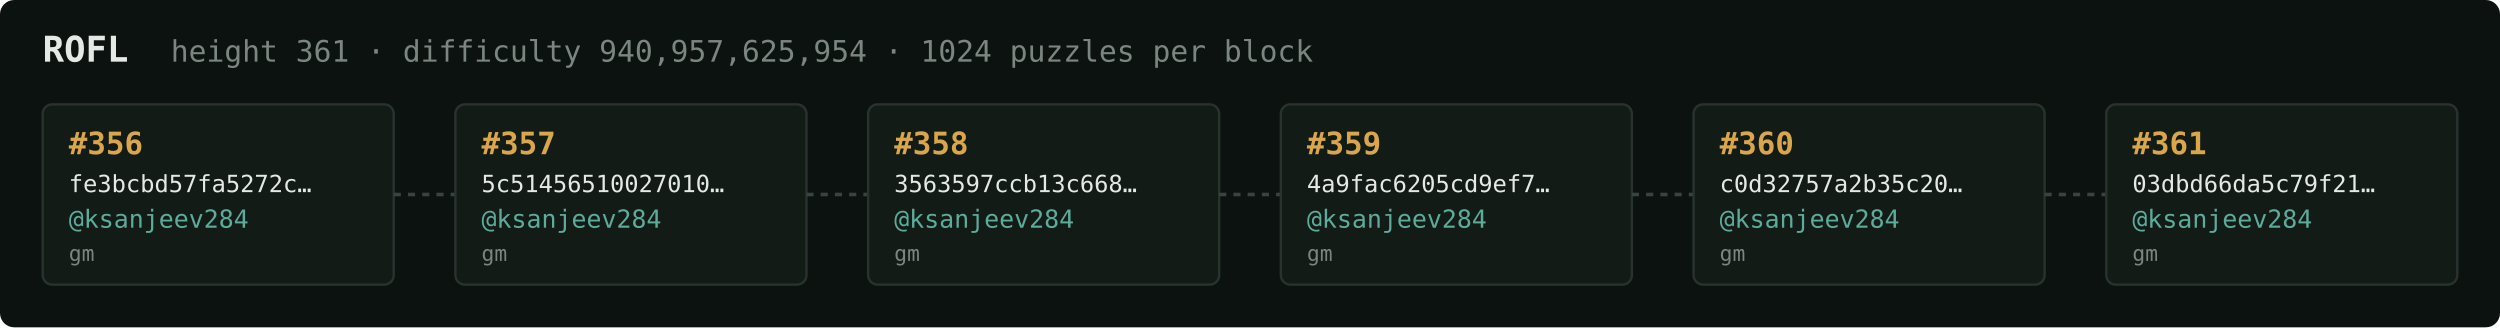
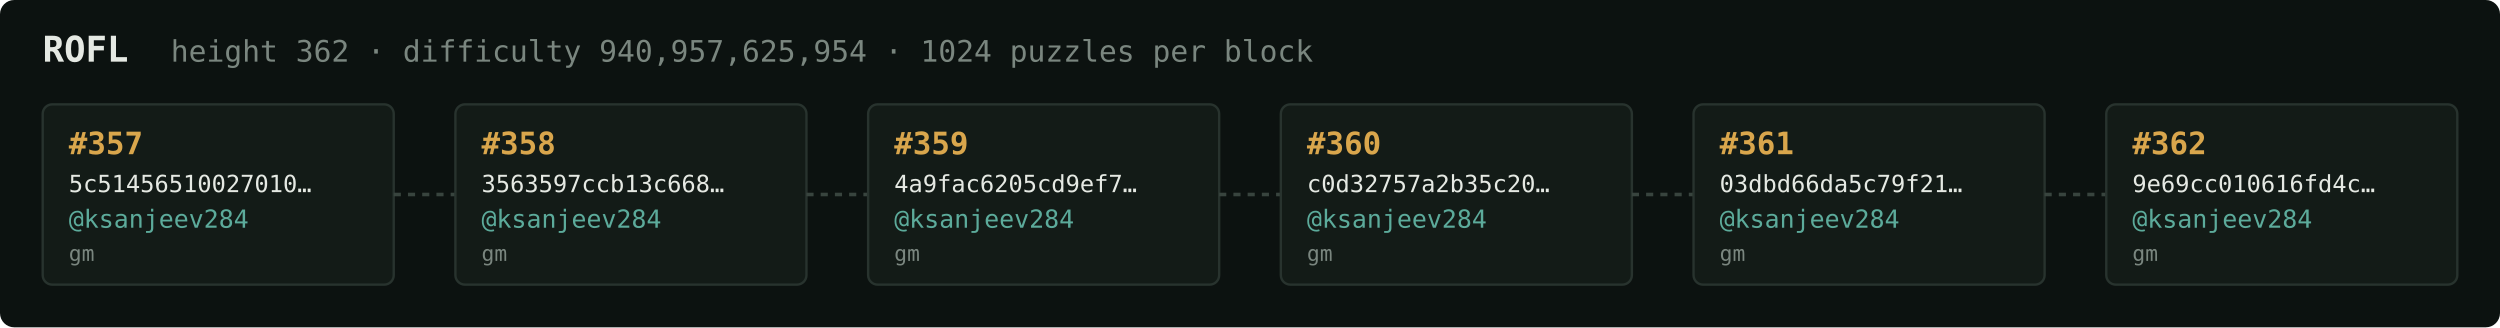
<svg xmlns="http://www.w3.org/2000/svg" width="1054" height="138" viewBox="0 0 1054 138" font-family="ui-monospace,SFMono-Regular,Menlo,monospace">
  <rect fill="#0c1210" width="1054" height="138" rx="6" />
  <text x="18" y="26" fill="#e5e9e3" font-size="15" font-weight="700">ROFL</text>
-   <text x="72" y="26" fill="#7a867f" font-size="12.5">height 361 · difficulty 940,957,625,954 · 1024 puzzles per block</text>
+   <text x="72" y="26" fill="#7a867f" font-size="12.5">height 362 · difficulty 940,957,625,954 · 1024 puzzles per block</text>
  <rect x="18" y="44" width="148" height="76" rx="4" fill="#131b17" stroke="#28332e" stroke-width="1" />
-   <text x="29" y="65" fill="#d9a64c" font-size="13" font-weight="700">#356</text>
-   <text x="29" y="81" fill="#e5e9e3" font-size="10">fe3bcbd57fa5272c…</text>
+   <text x="29" y="65" fill="#d9a64c" font-size="13" font-weight="700">#357</text>
+   <text x="29" y="81" fill="#e5e9e3" font-size="10">5c51456510027010…</text>
  <text x="29" y="96" fill="#5cab9b" font-size="10.5">@ksanjeev284</text>
  <text x="29" y="110" fill="#7a867f" font-size="9">gm</text>
  <line x1="166" y1="82.0" x2="192" y2="82.0" stroke="#38443e" stroke-width="1.5" stroke-dasharray="3 3" />
  <rect x="192" y="44" width="148" height="76" rx="4" fill="#131b17" stroke="#28332e" stroke-width="1" />
-   <text x="203" y="65" fill="#d9a64c" font-size="13" font-weight="700">#357</text>
-   <text x="203" y="81" fill="#e5e9e3" font-size="10">5c51456510027010…</text>
+   <text x="203" y="65" fill="#d9a64c" font-size="13" font-weight="700">#358</text>
+   <text x="203" y="81" fill="#e5e9e3" font-size="10">3563597ccb13c668…</text>
  <text x="203" y="96" fill="#5cab9b" font-size="10.5">@ksanjeev284</text>
  <text x="203" y="110" fill="#7a867f" font-size="9">gm</text>
  <line x1="340" y1="82.0" x2="366" y2="82.0" stroke="#38443e" stroke-width="1.5" stroke-dasharray="3 3" />
  <rect x="366" y="44" width="148" height="76" rx="4" fill="#131b17" stroke="#28332e" stroke-width="1" />
-   <text x="377" y="65" fill="#d9a64c" font-size="13" font-weight="700">#358</text>
-   <text x="377" y="81" fill="#e5e9e3" font-size="10">3563597ccb13c668…</text>
+   <text x="377" y="65" fill="#d9a64c" font-size="13" font-weight="700">#359</text>
+   <text x="377" y="81" fill="#e5e9e3" font-size="10">4a9fac6205cd9ef7…</text>
  <text x="377" y="96" fill="#5cab9b" font-size="10.5">@ksanjeev284</text>
  <text x="377" y="110" fill="#7a867f" font-size="9">gm</text>
  <line x1="514" y1="82.0" x2="540" y2="82.0" stroke="#38443e" stroke-width="1.5" stroke-dasharray="3 3" />
  <rect x="540" y="44" width="148" height="76" rx="4" fill="#131b17" stroke="#28332e" stroke-width="1" />
-   <text x="551" y="65" fill="#d9a64c" font-size="13" font-weight="700">#359</text>
-   <text x="551" y="81" fill="#e5e9e3" font-size="10">4a9fac6205cd9ef7…</text>
+   <text x="551" y="65" fill="#d9a64c" font-size="13" font-weight="700">#360</text>
+   <text x="551" y="81" fill="#e5e9e3" font-size="10">c0d32757a2b35c20…</text>
  <text x="551" y="96" fill="#5cab9b" font-size="10.5">@ksanjeev284</text>
  <text x="551" y="110" fill="#7a867f" font-size="9">gm</text>
  <line x1="688" y1="82.0" x2="714" y2="82.0" stroke="#38443e" stroke-width="1.5" stroke-dasharray="3 3" />
  <rect x="714" y="44" width="148" height="76" rx="4" fill="#131b17" stroke="#28332e" stroke-width="1" />
-   <text x="725" y="65" fill="#d9a64c" font-size="13" font-weight="700">#360</text>
-   <text x="725" y="81" fill="#e5e9e3" font-size="10">c0d32757a2b35c20…</text>
+   <text x="725" y="65" fill="#d9a64c" font-size="13" font-weight="700">#361</text>
+   <text x="725" y="81" fill="#e5e9e3" font-size="10">03dbd66da5c79f21…</text>
  <text x="725" y="96" fill="#5cab9b" font-size="10.5">@ksanjeev284</text>
  <text x="725" y="110" fill="#7a867f" font-size="9">gm</text>
  <line x1="862" y1="82.0" x2="888" y2="82.0" stroke="#38443e" stroke-width="1.5" stroke-dasharray="3 3" />
  <rect x="888" y="44" width="148" height="76" rx="4" fill="#131b17" stroke="#28332e" stroke-width="1" />
-   <text x="899" y="65" fill="#d9a64c" font-size="13" font-weight="700">#361</text>
-   <text x="899" y="81" fill="#e5e9e3" font-size="10">03dbd66da5c79f21…</text>
+   <text x="899" y="65" fill="#d9a64c" font-size="13" font-weight="700">#362</text>
+   <text x="899" y="81" fill="#e5e9e3" font-size="10">9e69cc010616fd4c…</text>
  <text x="899" y="96" fill="#5cab9b" font-size="10.5">@ksanjeev284</text>
  <text x="899" y="110" fill="#7a867f" font-size="9">gm</text>
</svg>
